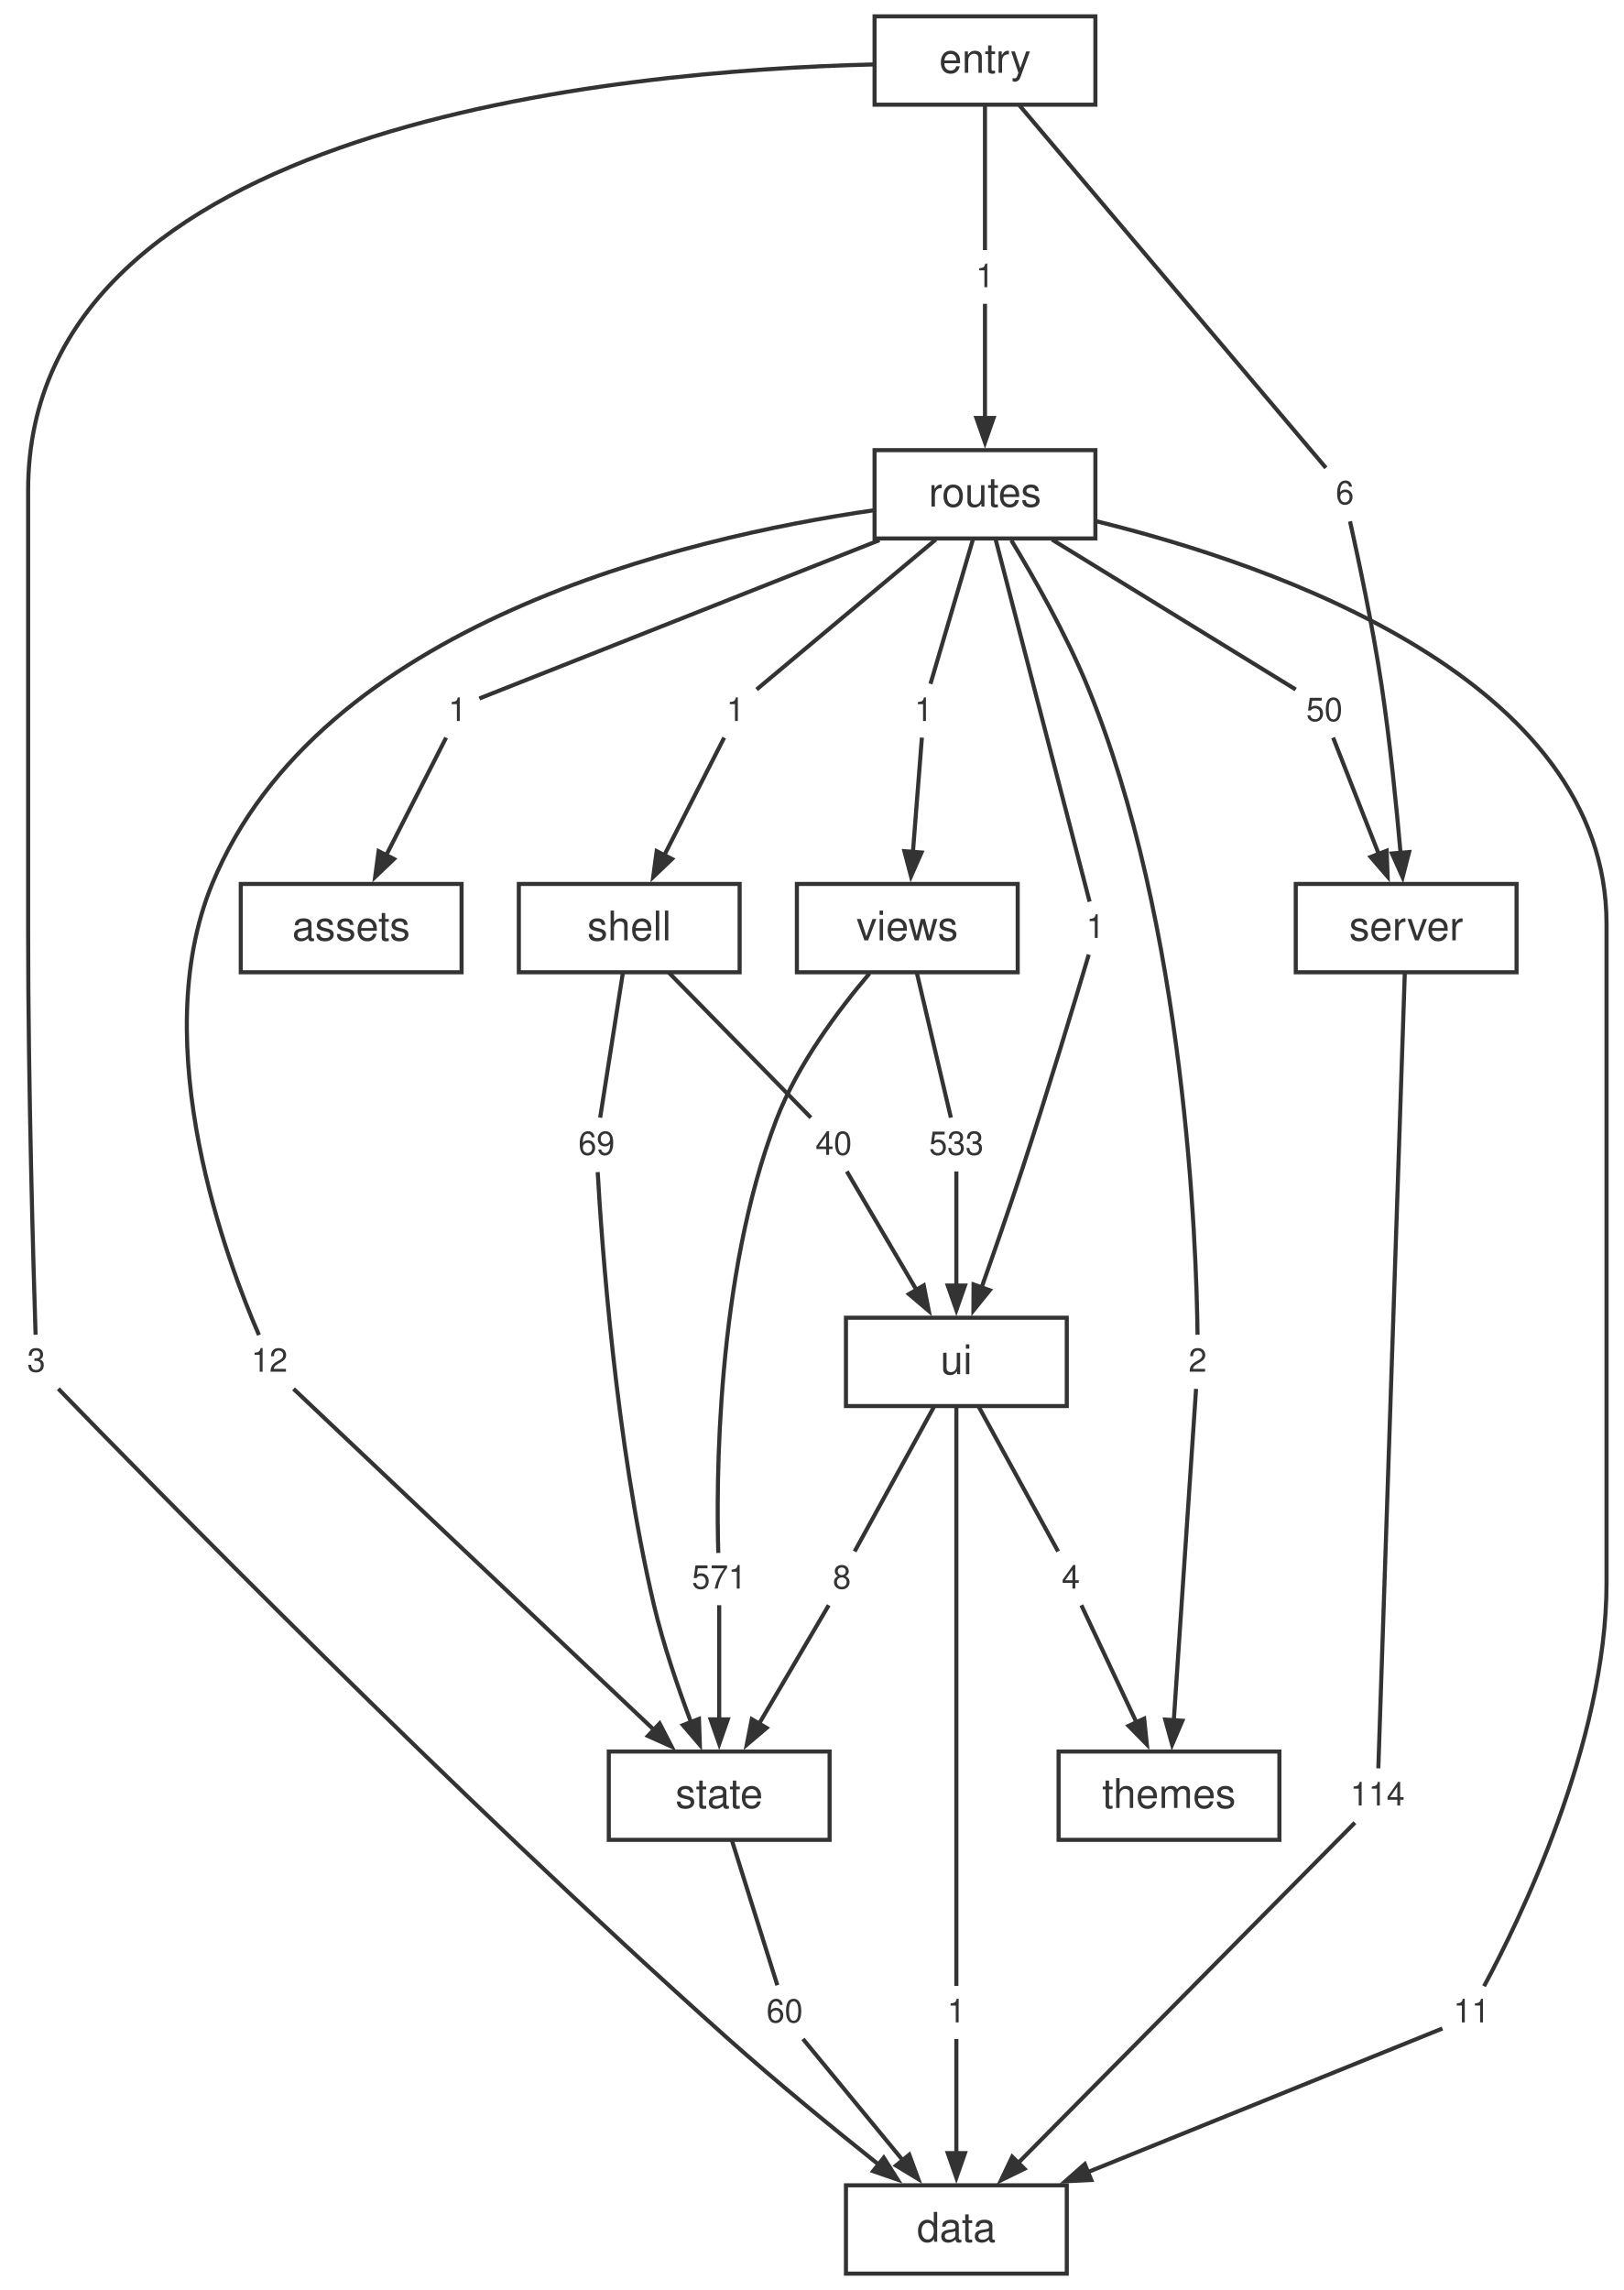
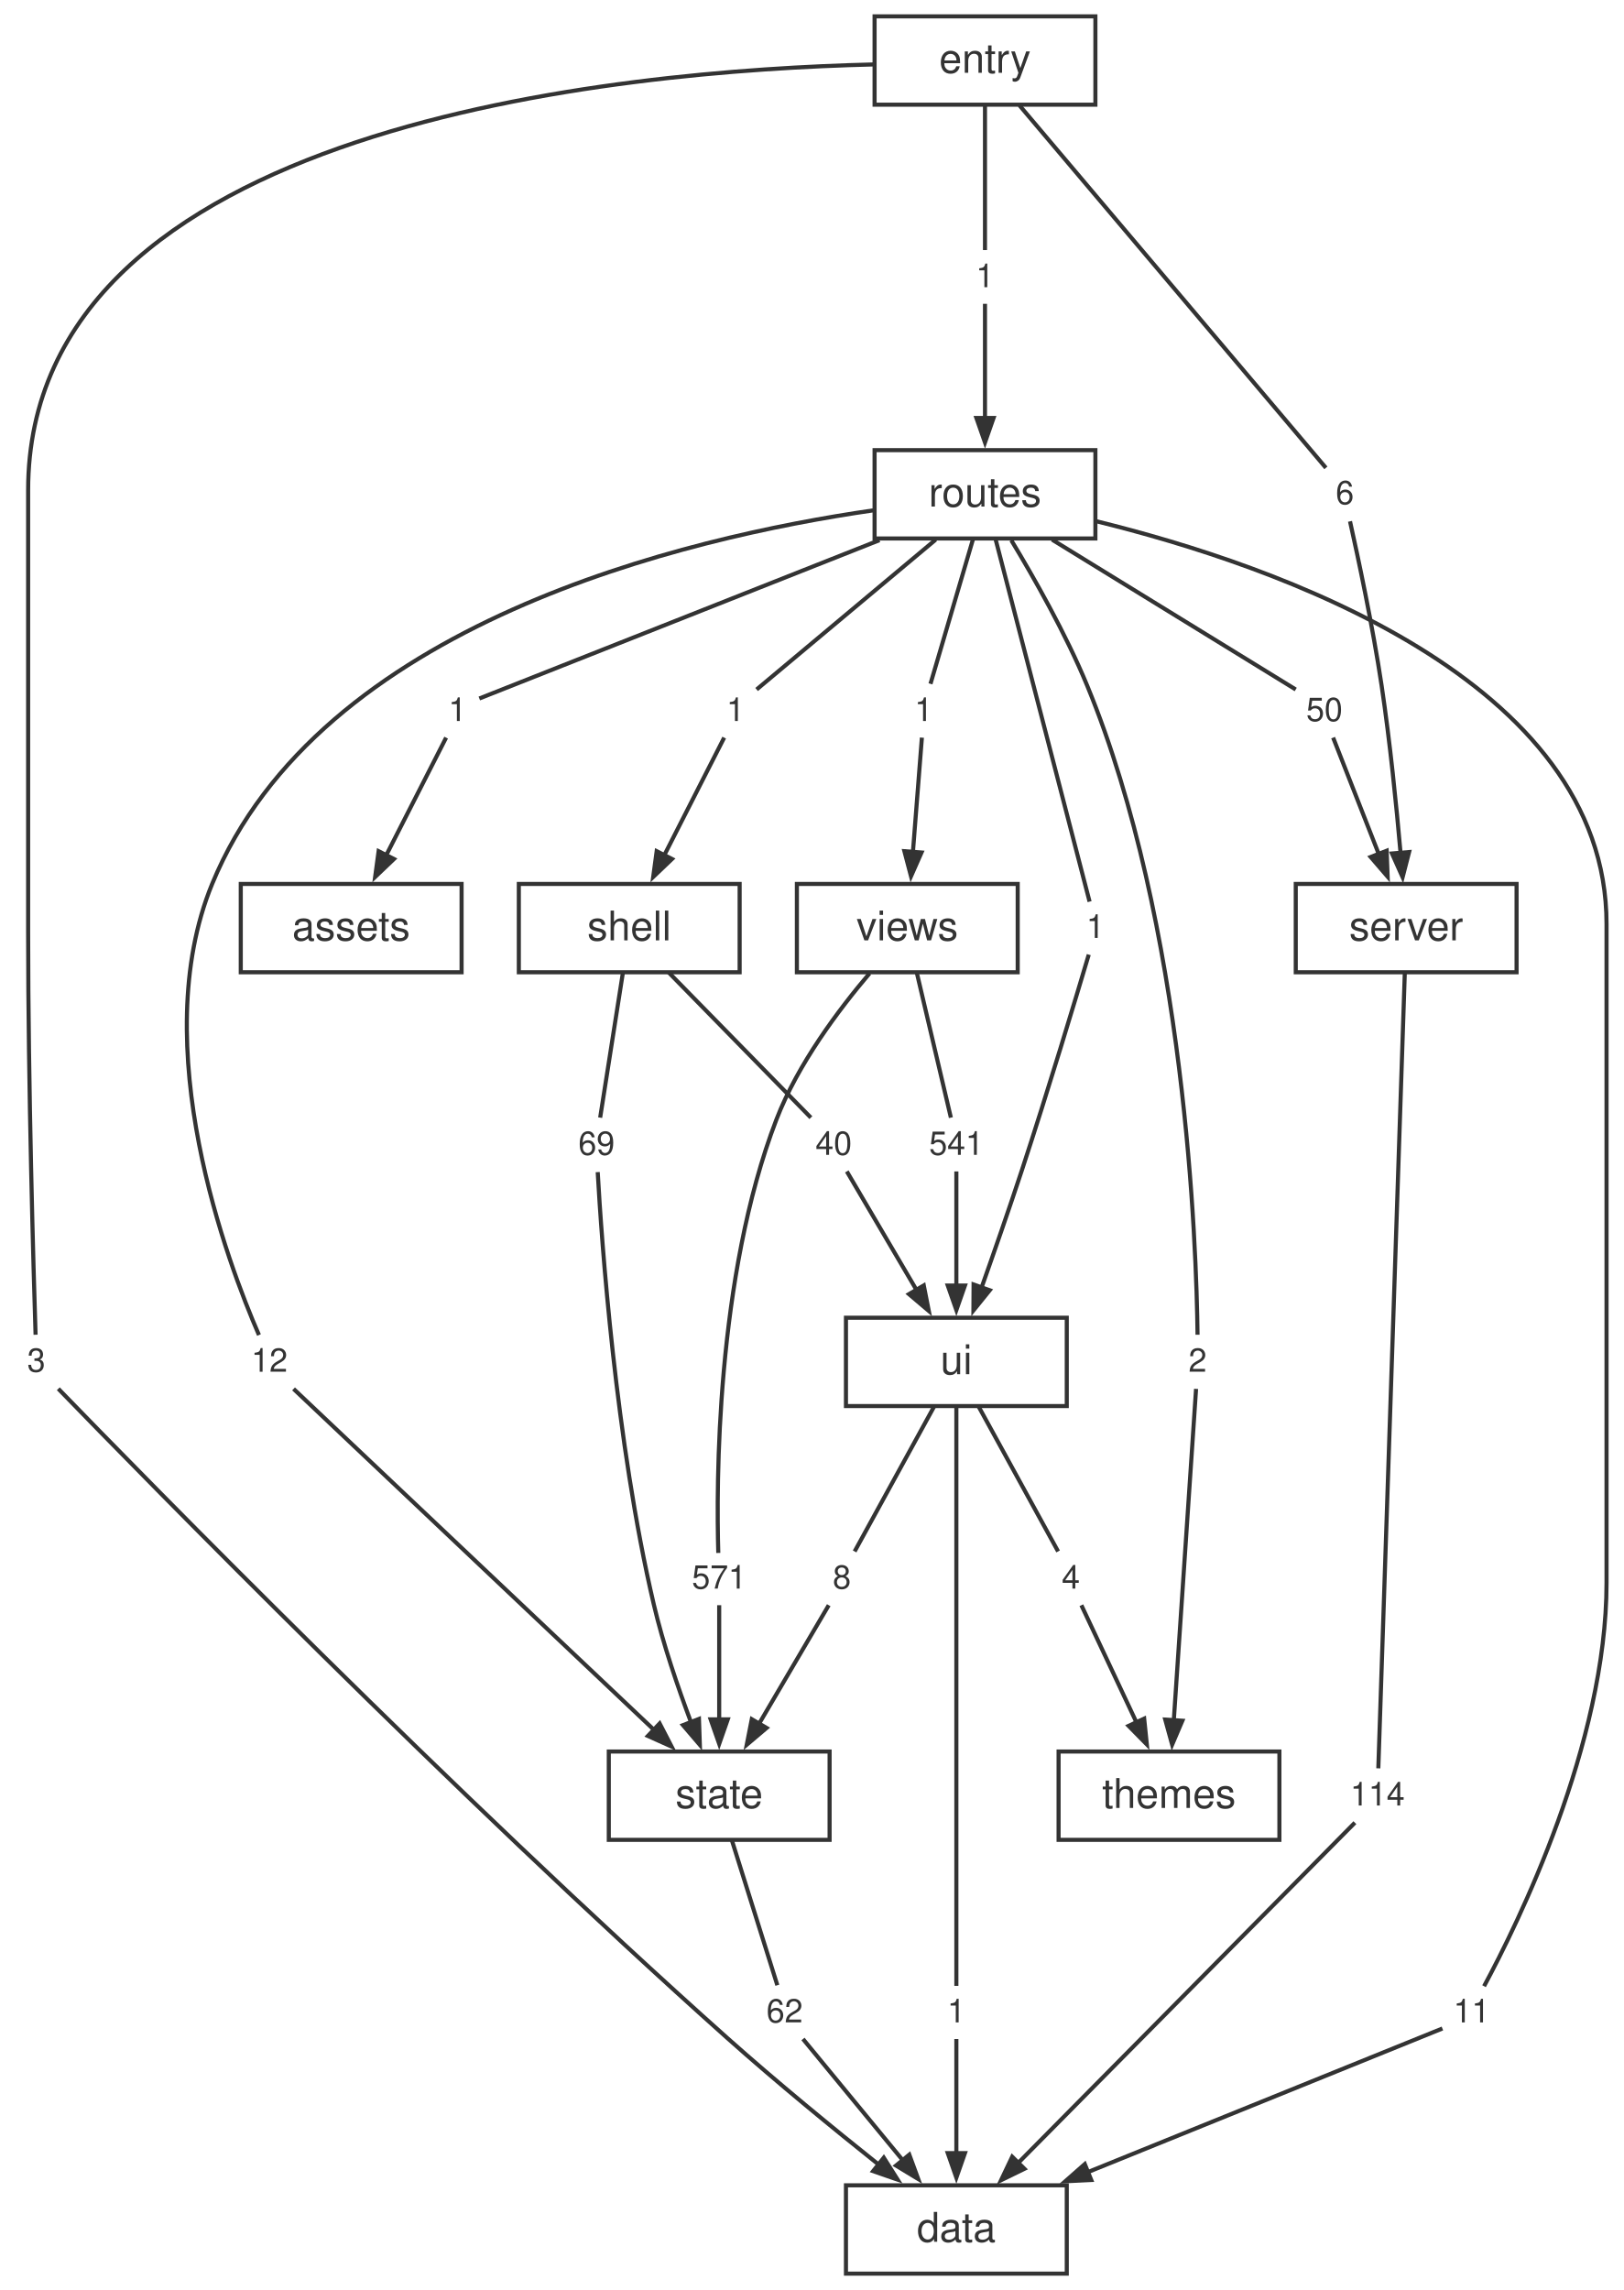
<svg xmlns="http://www.w3.org/2000/svg" width="397pt" height="560pt" viewBox="0.00 0.00 397.00 560.00">
  <style>svg { color: #333333; } @media (prefers-color-scheme: dark) { svg { color: #cccccc; background: #1e1e1e; } }</style>
  <g id="graph0" class="graph" transform="scale(1 1) rotate(0) translate(4 556)">
    <g id="node1" class="node">
      <polygon fill="none" stroke="currentColor" points="256.88,-21.6 202.88,-21.6 202.88,0 256.88,0 256.88,-21.6" />
      <text fill="currentColor" xml:space="preserve" text-anchor="middle" x="229.88" y="-7.8" font-family="Helvetica,Arial,sans-serif" font-size="10.00">data</text>
    </g>
    <g id="node2" class="node">
      <polygon fill="none" stroke="currentColor" points="366.88,-339.84 312.88,-339.84 312.88,-318.24 366.88,-318.24 366.88,-339.84" />
      <text fill="currentColor" xml:space="preserve" text-anchor="middle" x="339.88" y="-326.04" font-family="Helvetica,Arial,sans-serif" font-size="10.00">server</text>
    </g>
    <g id="node19" class="node">
      <polygon fill="none" stroke="none" points="341.76,-123.12 324,-123.12 324,-110.64 341.76,-110.64 341.76,-123.12" />
      <text fill="currentColor" xml:space="preserve" text-anchor="middle" x="332.88" y="-114.48" font-family="Helvetica,Arial,sans-serif" font-size="8.00">114</text>
    </g>
    <g id="edge17" class="edge">
      <path fill="none" stroke="currentColor" d="M339.54,-317.9C338.3,-280.68 334.02,-152.2 333.07,-123.57" />
    </g>
    <g id="node3" class="node">
      <polygon fill="none" stroke="currentColor" points="198.88,-127.68 144.88,-127.68 144.88,-106.08 198.88,-106.08 198.88,-127.68" />
      <text fill="currentColor" xml:space="preserve" text-anchor="middle" x="171.88" y="-113.88" font-family="Helvetica,Arial,sans-serif" font-size="10.00">state</text>
    </g>
    <g id="node25" class="node">
      <polygon fill="none" stroke="none" points="194.76,-70.08 181,-70.08 181,-57.6 194.76,-57.6 194.76,-70.08" />
-       <text fill="currentColor" xml:space="preserve" text-anchor="middle" x="187.88" y="-61.44" font-family="Helvetica,Arial,sans-serif" font-size="8.00">60</text>
+       <text fill="currentColor" xml:space="preserve" text-anchor="middle" x="187.88" y="-61.44" font-family="Helvetica,Arial,sans-serif" font-size="8.00">62</text>
    </g>
    <g id="edge29" class="edge">
      <path fill="none" stroke="currentColor" d="M174.96,-106.04C178.27,-95.49 183.4,-79.12 186.1,-70.53" />
    </g>
    <g id="node4" class="node">
      <polygon fill="none" stroke="currentColor" points="256.88,-233.76 202.88,-233.76 202.88,-212.16 256.88,-212.16 256.88,-233.76" />
      <text fill="currentColor" xml:space="preserve" text-anchor="middle" x="229.88" y="-219.96" font-family="Helvetica,Arial,sans-serif" font-size="10.00">ui</text>
    </g>
    <g id="node26" class="node">
      <polygon fill="none" stroke="none" points="234.76,-70.08 225,-70.08 225,-57.6 234.76,-57.6 234.76,-70.08" />
      <text fill="currentColor" xml:space="preserve" text-anchor="middle" x="229.88" y="-61.44" font-family="Helvetica,Arial,sans-serif" font-size="8.00">1</text>
    </g>
    <g id="edge31" class="edge">
      <path fill="none" stroke="currentColor" d="M229.88,-212.13C229.88,-182.3 229.88,-93.44 229.88,-70.37" />
    </g>
    <g id="node27" class="node">
      <polygon fill="none" stroke="none" points="206.76,-176.16 197,-176.16 197,-163.68 206.76,-163.68 206.76,-176.16" />
      <text fill="currentColor" xml:space="preserve" text-anchor="middle" x="201.88" y="-167.52" font-family="Helvetica,Arial,sans-serif" font-size="8.00">8</text>
    </g>
    <g id="edge33" class="edge">
      <path fill="none" stroke="currentColor" d="M224.48,-212.12C218.7,-201.57 209.71,-185.2 205,-176.61" />
    </g>
    <g id="node28" class="node">
      <polygon fill="none" stroke="none" points="262.76,-176.16 253,-176.16 253,-163.68 262.76,-163.68 262.76,-176.16" />
      <text fill="currentColor" xml:space="preserve" text-anchor="middle" x="257.88" y="-167.52" font-family="Helvetica,Arial,sans-serif" font-size="8.00">4</text>
    </g>
    <g id="edge35" class="edge">
      <path fill="none" stroke="currentColor" d="M235.28,-212.12C241.06,-201.57 250.05,-185.2 254.76,-176.61" />
    </g>
    <g id="node5" class="node">
      <polygon fill="none" stroke="currentColor" points="176.88,-339.84 122.88,-339.84 122.88,-318.24 176.88,-318.24 176.88,-339.84" />
      <text fill="currentColor" xml:space="preserve" text-anchor="middle" x="149.88" y="-326.04" font-family="Helvetica,Arial,sans-serif" font-size="10.00">shell</text>
    </g>
    <g id="node20" class="node">
      <polygon fill="none" stroke="none" points="148.76,-282.24 135,-282.24 135,-269.76 148.76,-269.76 148.76,-282.24" />
      <text fill="currentColor" xml:space="preserve" text-anchor="middle" x="141.88" y="-273.6" font-family="Helvetica,Arial,sans-serif" font-size="8.00">69</text>
    </g>
    <g id="edge19" class="edge">
      <path fill="none" stroke="currentColor" d="M148.34,-318.2C146.68,-307.65 144.12,-291.28 142.77,-282.69" />
    </g>
    <g id="node21" class="node">
      <polygon fill="none" stroke="none" points="206.76,-282.24 193,-282.24 193,-269.76 206.76,-269.76 206.76,-282.24" />
      <text fill="currentColor" xml:space="preserve" text-anchor="middle" x="199.88" y="-273.6" font-family="Helvetica,Arial,sans-serif" font-size="8.00">40</text>
    </g>
    <g id="edge21" class="edge">
      <path fill="none" stroke="currentColor" d="M159.52,-318.2C169.85,-307.65 185.89,-291.28 194.3,-282.69" />
    </g>
    <g id="node6" class="node">
      <polygon fill="none" stroke="currentColor" points="244.88,-339.84 190.88,-339.84 190.88,-318.24 244.88,-318.24 244.88,-339.84" />
      <text fill="currentColor" xml:space="preserve" text-anchor="middle" x="217.88" y="-326.04" font-family="Helvetica,Arial,sans-serif" font-size="10.00">views</text>
    </g>
    <g id="node29" class="node">
      <polygon fill="none" stroke="none" points="180.76,-176.16 163,-176.16 163,-163.68 180.76,-163.68 180.76,-176.16" />
      <text fill="currentColor" xml:space="preserve" text-anchor="middle" x="171.88" y="-167.52" font-family="Helvetica,Arial,sans-serif" font-size="8.00">571</text>
    </g>
    <g id="edge37" class="edge">
      <path fill="none" stroke="currentColor" d="M208.65,-317.97C201.2,-309.21 191.11,-295.82 185.88,-282.24 171.04,-243.7 171.18,-192.65 171.66,-176.24" />
    </g>
    <g id="node30" class="node">
      <polygon fill="none" stroke="none" points="238.76,-282.24 221,-282.24 221,-269.76 238.76,-269.76 238.76,-282.24" />
-       <text fill="currentColor" xml:space="preserve" text-anchor="middle" x="229.88" y="-273.6" font-family="Helvetica,Arial,sans-serif" font-size="8.00">533</text>
+       <text fill="currentColor" xml:space="preserve" text-anchor="middle" x="229.88" y="-273.6" font-family="Helvetica,Arial,sans-serif" font-size="8.00">541</text>
    </g>
    <g id="edge39" class="edge">
      <path fill="none" stroke="currentColor" d="M220.19,-318.2C222.67,-307.65 226.52,-291.28 228.54,-282.69" />
    </g>
    <g id="node7" class="node">
      <polygon fill="none" stroke="currentColor" points="308.88,-127.68 254.88,-127.68 254.88,-106.08 308.88,-106.08 308.88,-127.68" />
      <text fill="currentColor" xml:space="preserve" text-anchor="middle" x="281.88" y="-113.88" font-family="Helvetica,Arial,sans-serif" font-size="10.00">themes</text>
    </g>
    <g id="node8" class="node">
      <polygon fill="none" stroke="currentColor" points="263.88,-445.92 209.88,-445.92 209.88,-424.32 263.88,-424.32 263.88,-445.92" />
      <text fill="currentColor" xml:space="preserve" text-anchor="middle" x="236.88" y="-432.12" font-family="Helvetica,Arial,sans-serif" font-size="10.00">routes</text>
    </g>
    <g id="node11" class="node">
      <polygon fill="none" stroke="none" points="362.76,-70.08 349,-70.08 349,-57.6 362.76,-57.6 362.76,-70.08" />
      <text fill="currentColor" xml:space="preserve" text-anchor="middle" x="355.88" y="-61.44" font-family="Helvetica,Arial,sans-serif" font-size="8.00">11</text>
    </g>
    <g id="edge1" class="edge">
      <path fill="none" stroke="currentColor" d="M264.05,-428.55C307.78,-417.82 388.88,-389.85 388.88,-330.04 388.88,-330.04 388.88,-330.04 388.88,-168.92 388.88,-129.49 367.09,-85.43 358.93,-70.29" />
    </g>
    <g id="node12" class="node">
      <polygon fill="none" stroke="none" points="112.76,-388.32 103,-388.32 103,-375.84 112.76,-375.84 112.76,-388.32" />
      <text fill="currentColor" xml:space="preserve" text-anchor="middle" x="107.88" y="-379.68" font-family="Helvetica,Arial,sans-serif" font-size="8.00">1</text>
    </g>
    <g id="edge3" class="edge">
      <path fill="none" stroke="currentColor" d="M211.08,-423.91C179.91,-411.58 129.59,-391.67 113.22,-385.19" />
    </g>
    <g id="node13" class="node">
      <polygon fill="none" stroke="none" points="326.76,-388.32 313,-388.32 313,-375.84 326.76,-375.84 326.76,-388.32" />
      <text fill="currentColor" xml:space="preserve" text-anchor="middle" x="319.88" y="-379.68" font-family="Helvetica,Arial,sans-serif" font-size="8.00">50</text>
    </g>
    <g id="edge5" class="edge">
      <path fill="none" stroke="currentColor" d="M253.28,-424.04C271.42,-412.88 299.81,-395.42 312.87,-387.39" />
    </g>
    <g id="node14" class="node">
      <polygon fill="none" stroke="none" points="180.76,-388.32 171,-388.32 171,-375.84 180.76,-375.84 180.76,-388.32" />
      <text fill="currentColor" xml:space="preserve" text-anchor="middle" x="175.88" y="-379.68" font-family="Helvetica,Arial,sans-serif" font-size="8.00">1</text>
    </g>
    <g id="edge7" class="edge">
      <path fill="none" stroke="currentColor" d="M224.83,-424.04C211.5,-412.88 190.63,-395.42 181.03,-387.39" />
    </g>
    <g id="node15" class="node">
      <polygon fill="none" stroke="none" points="68.76,-229.2 55,-229.2 55,-216.72 68.76,-216.72 68.76,-229.2" />
      <text fill="currentColor" xml:space="preserve" text-anchor="middle" x="61.88" y="-220.56" font-family="Helvetica,Arial,sans-serif" font-size="8.00">12</text>
    </g>
    <g id="edge9" class="edge">
      <path fill="none" stroke="currentColor" d="M209.51,-431.19C163.74,-424.56 74.1,-403.59 47.88,-339.84 31.54,-300.11 51.86,-246.71 59.33,-229.53" />
    </g>
    <g id="node16" class="node">
      <polygon fill="none" stroke="none" points="293.76,-229.2 284,-229.2 284,-216.72 293.76,-216.72 293.76,-229.2" />
      <text fill="currentColor" xml:space="preserve" text-anchor="middle" x="288.88" y="-220.56" font-family="Helvetica,Arial,sans-serif" font-size="8.00">2</text>
    </g>
    <g id="edge11" class="edge">
      <path fill="none" stroke="currentColor" d="M243.31,-423.89C248.81,-414.81 256.64,-401.05 261.88,-388.32 285.98,-329.76 288.61,-251.11 288.86,-229.6" />
    </g>
    <g id="node17" class="node">
      <polygon fill="none" stroke="none" points="268.76,-335.28 259,-335.28 259,-322.8 268.76,-322.8 268.76,-335.28" />
      <text fill="currentColor" xml:space="preserve" text-anchor="middle" x="263.88" y="-326.64" font-family="Helvetica,Arial,sans-serif" font-size="8.00">1</text>
    </g>
    <g id="edge13" class="edge">
      <path fill="none" stroke="currentColor" d="M239.47,-424.14C245.07,-402.57 258.13,-352.19 262.46,-335.51" />
    </g>
    <g id="node18" class="node">
      <polygon fill="none" stroke="none" points="226.76,-388.32 217,-388.32 217,-375.84 226.76,-375.84 226.76,-388.32" />
      <text fill="currentColor" xml:space="preserve" text-anchor="middle" x="221.88" y="-379.68" font-family="Helvetica,Arial,sans-serif" font-size="8.00">1</text>
    </g>
    <g id="edge15" class="edge">
      <path fill="none" stroke="currentColor" d="M233.99,-424.28C230.89,-413.73 226.08,-397.36 223.55,-388.77" />
    </g>
    <g id="node9" class="node">
      <polygon fill="none" stroke="currentColor" points="263.88,-552 209.88,-552 209.88,-530.4 263.88,-530.4 263.88,-552" />
      <text fill="currentColor" xml:space="preserve" text-anchor="middle" x="236.88" y="-538.2" font-family="Helvetica,Arial,sans-serif" font-size="10.00">entry</text>
    </g>
    <g id="node22" class="node">
      <polygon fill="none" stroke="none" points="9.76,-229.2 0,-229.2 0,-216.72 9.76,-216.72 9.76,-229.2" />
      <text fill="currentColor" xml:space="preserve" text-anchor="middle" x="4.88" y="-220.56" font-family="Helvetica,Arial,sans-serif" font-size="8.00">3</text>
    </g>
    <g id="edge23" class="edge">
      <path fill="none" stroke="currentColor" d="M209.58,-540.24C147.85,-538.75 2.88,-525.71 2.88,-436.12 2.88,-436.12 2.88,-436.12 2.88,-328.04 2.88,-290.45 4.2,-245.23 4.7,-229.6" />
    </g>
    <g id="node23" class="node">
      <polygon fill="none" stroke="none" points="241.76,-494.4 232,-494.4 232,-481.92 241.76,-481.92 241.76,-494.4" />
      <text fill="currentColor" xml:space="preserve" text-anchor="middle" x="236.88" y="-485.76" font-family="Helvetica,Arial,sans-serif" font-size="8.00">1</text>
    </g>
    <g id="edge25" class="edge">
      <path fill="none" stroke="currentColor" d="M236.88,-530.36C236.88,-519.81 236.88,-503.44 236.88,-494.85" />
    </g>
    <g id="node24" class="node">
      <polygon fill="none" stroke="none" points="329.76,-441.36 320,-441.36 320,-428.88 329.76,-428.88 329.76,-441.36" />
      <text fill="currentColor" xml:space="preserve" text-anchor="middle" x="324.88" y="-432.72" font-family="Helvetica,Arial,sans-serif" font-size="8.00">6</text>
    </g>
    <g id="edge27" class="edge">
      <path fill="none" stroke="currentColor" d="M245.32,-530.22C263.56,-508.65 306.15,-458.27 320.25,-441.59" />
    </g>
    <g id="node10" class="node">
      <polygon fill="none" stroke="currentColor" points="108.88,-339.84 54.88,-339.84 54.88,-318.24 108.88,-318.24 108.88,-339.84" />
      <text fill="currentColor" xml:space="preserve" text-anchor="middle" x="81.88" y="-326.04" font-family="Helvetica,Arial,sans-serif" font-size="10.00">assets</text>
    </g>
    <g id="edge2" class="edge">
      <path fill="none" stroke="currentColor" d="M348.74,-59.95C332.36,-53.31 291.19,-36.64 261.91,-24.78" />
      <polygon fill="currentColor" stroke="currentColor" points="262.87,-22.9 256.52,-22.59 261.29,-26.79 262.87,-22.9" />
    </g>
    <g id="edge4" class="edge">
      <path fill="none" stroke="currentColor" d="M105.1,-375.62C101.61,-368.76 95.46,-356.7 90.37,-346.7" />
      <polygon fill="currentColor" stroke="currentColor" points="92.34,-345.94 87.74,-341.55 88.59,-347.85 92.34,-345.94" />
    </g>
    <g id="edge6" class="edge">
      <path fill="none" stroke="currentColor" d="M322.02,-375.62C324.68,-368.83 329.34,-356.93 333.24,-346.99" />
      <polygon fill="currentColor" stroke="currentColor" points="335.11,-347.96 335.35,-341.61 331.2,-346.43 335.11,-347.96" />
    </g>
    <g id="edge8" class="edge">
      <path fill="none" stroke="currentColor" d="M173.1,-375.62C169.61,-368.76 163.46,-356.7 158.37,-346.7" />
      <polygon fill="currentColor" stroke="currentColor" points="160.34,-345.94 155.74,-341.55 156.59,-347.85 160.34,-345.94" />
    </g>
    <g id="edge10" class="edge">
      <path fill="none" stroke="currentColor" d="M67.79,-216.36C84.31,-200.74 131.31,-156.26 156.12,-132.8" />
      <polygon fill="currentColor" stroke="currentColor" points="157.32,-134.54 160.24,-128.89 154.44,-131.49 157.32,-134.54" />
    </g>
    <g id="edge12" class="edge">
      <path fill="none" stroke="currentColor" d="M288.5,-216.36C287.49,-201.27 284.66,-159.22 283.05,-135.23" />
      <polygon fill="currentColor" stroke="currentColor" points="285.15,-135.21 282.65,-129.36 280.96,-135.49 285.15,-135.21" />
    </g>
    <g id="edge14" class="edge">
      <path fill="none" stroke="currentColor" d="M262.26,-322.56C259.18,-312.2 252.23,-289.07 245.88,-269.76 242.74,-260.23 239.06,-249.65 236.02,-241.07" />
      <polygon fill="currentColor" stroke="currentColor" points="238.04,-240.48 234.05,-235.54 234.09,-241.89 238.04,-240.48" />
    </g>
    <g id="edge16" class="edge">
      <path fill="none" stroke="currentColor" d="M221.45,-375.62C220.93,-368.96 220.02,-357.39 219.25,-347.57" />
      <polygon fill="currentColor" stroke="currentColor" points="221.36,-347.53 218.79,-341.71 217.17,-347.85 221.36,-347.53" />
    </g>
    <g id="edge18" class="edge">
      <path fill="none" stroke="currentColor" d="M327.34,-110.28C311.95,-94.73 268.23,-50.56 244.94,-27.01" />
      <polygon fill="currentColor" stroke="currentColor" points="246.53,-25.64 240.81,-22.85 243.54,-28.59 246.53,-25.64" />
    </g>
    <g id="edge20" class="edge">
      <path fill="none" stroke="currentColor" d="M142.17,-269.37C143.1,-252.9 146.53,-203.5 155.88,-163.68 158.17,-153.91 161.8,-143.32 165.01,-134.78" />
      <polygon fill="currentColor" stroke="currentColor" points="166.93,-135.65 167.15,-129.3 163.02,-134.13 166.93,-135.65" />
    </g>
    <g id="edge22" class="edge">
      <path fill="none" stroke="currentColor" d="M203.09,-269.54C207.16,-262.62 214.35,-250.38 220.26,-240.33" />
      <polygon fill="currentColor" stroke="currentColor" points="221.91,-241.66 223.14,-235.42 218.29,-239.53 221.91,-241.66" />
    </g>
    <g id="edge24" class="edge">
      <path fill="none" stroke="currentColor" d="M10.26,-216.39C30.87,-195.13 107,-117.27 173.88,-57.6 185.9,-46.88 199.93,-35.4 210.94,-26.62" />
      <polygon fill="currentColor" stroke="currentColor" points="212.13,-28.36 215.53,-22.98 209.52,-25.07 212.13,-28.36" />
    </g>
    <g id="edge26" class="edge">
      <path fill="none" stroke="currentColor" d="M236.88,-481.7C236.88,-475.04 236.88,-463.47 236.88,-453.65" />
      <polygon fill="currentColor" stroke="currentColor" points="238.98,-453.79 236.88,-447.79 234.78,-453.79 238.98,-453.79" />
    </g>
    <g id="edge28" class="edge">
      <path fill="none" stroke="currentColor" d="M326.15,-428.51C328.07,-419.9 331.7,-402.91 333.88,-388.32 335.93,-374.59 337.5,-358.93 338.52,-347.31" />
      <polygon fill="currentColor" stroke="currentColor" points="340.6,-347.64 339.01,-341.48 336.41,-347.29 340.6,-347.64" />
    </g>
    <g id="edge30" class="edge">
      <path fill="none" stroke="currentColor" d="M192.37,-57.38C198.18,-50.33 208.52,-37.76 216.88,-27.6" />
      <polygon fill="currentColor" stroke="currentColor" points="218.37,-29.1 220.56,-23.13 215.12,-26.43 218.37,-29.1" />
    </g>
    <g id="edge32" class="edge">
      <path fill="none" stroke="currentColor" d="M229.88,-57.38C229.88,-50.72 229.88,-39.15 229.88,-29.33" />
      <polygon fill="currentColor" stroke="currentColor" points="231.98,-29.47 229.88,-23.47 227.78,-29.47 231.98,-29.47" />
    </g>
    <g id="edge34" class="edge">
      <path fill="none" stroke="currentColor" d="M198.67,-163.46C194.6,-156.54 187.41,-144.3 181.5,-134.25" />
      <polygon fill="currentColor" stroke="currentColor" points="183.47,-133.45 178.62,-129.34 179.85,-135.58 183.47,-133.45" />
    </g>
    <g id="edge36" class="edge">
      <path fill="none" stroke="currentColor" d="M260.45,-163.46C263.64,-156.67 269.24,-144.77 273.91,-134.83" />
      <polygon fill="currentColor" stroke="currentColor" points="275.81,-135.73 276.46,-129.41 272,-133.95 275.81,-135.73" />
    </g>
    <g id="edge38" class="edge">
      <path fill="none" stroke="currentColor" d="M171.88,-163.46C171.88,-156.8 171.88,-145.23 171.88,-135.41" />
      <polygon fill="currentColor" stroke="currentColor" points="173.98,-135.55 171.88,-129.55 169.78,-135.55 173.98,-135.55" />
    </g>
    <g id="edge40" class="edge">
      <path fill="none" stroke="currentColor" d="M229.88,-269.54C229.88,-262.88 229.88,-251.31 229.88,-241.49" />
      <polygon fill="currentColor" stroke="currentColor" points="231.98,-241.63 229.88,-235.63 227.78,-241.63 231.98,-241.63" />
    </g>
  </g>
</svg>
